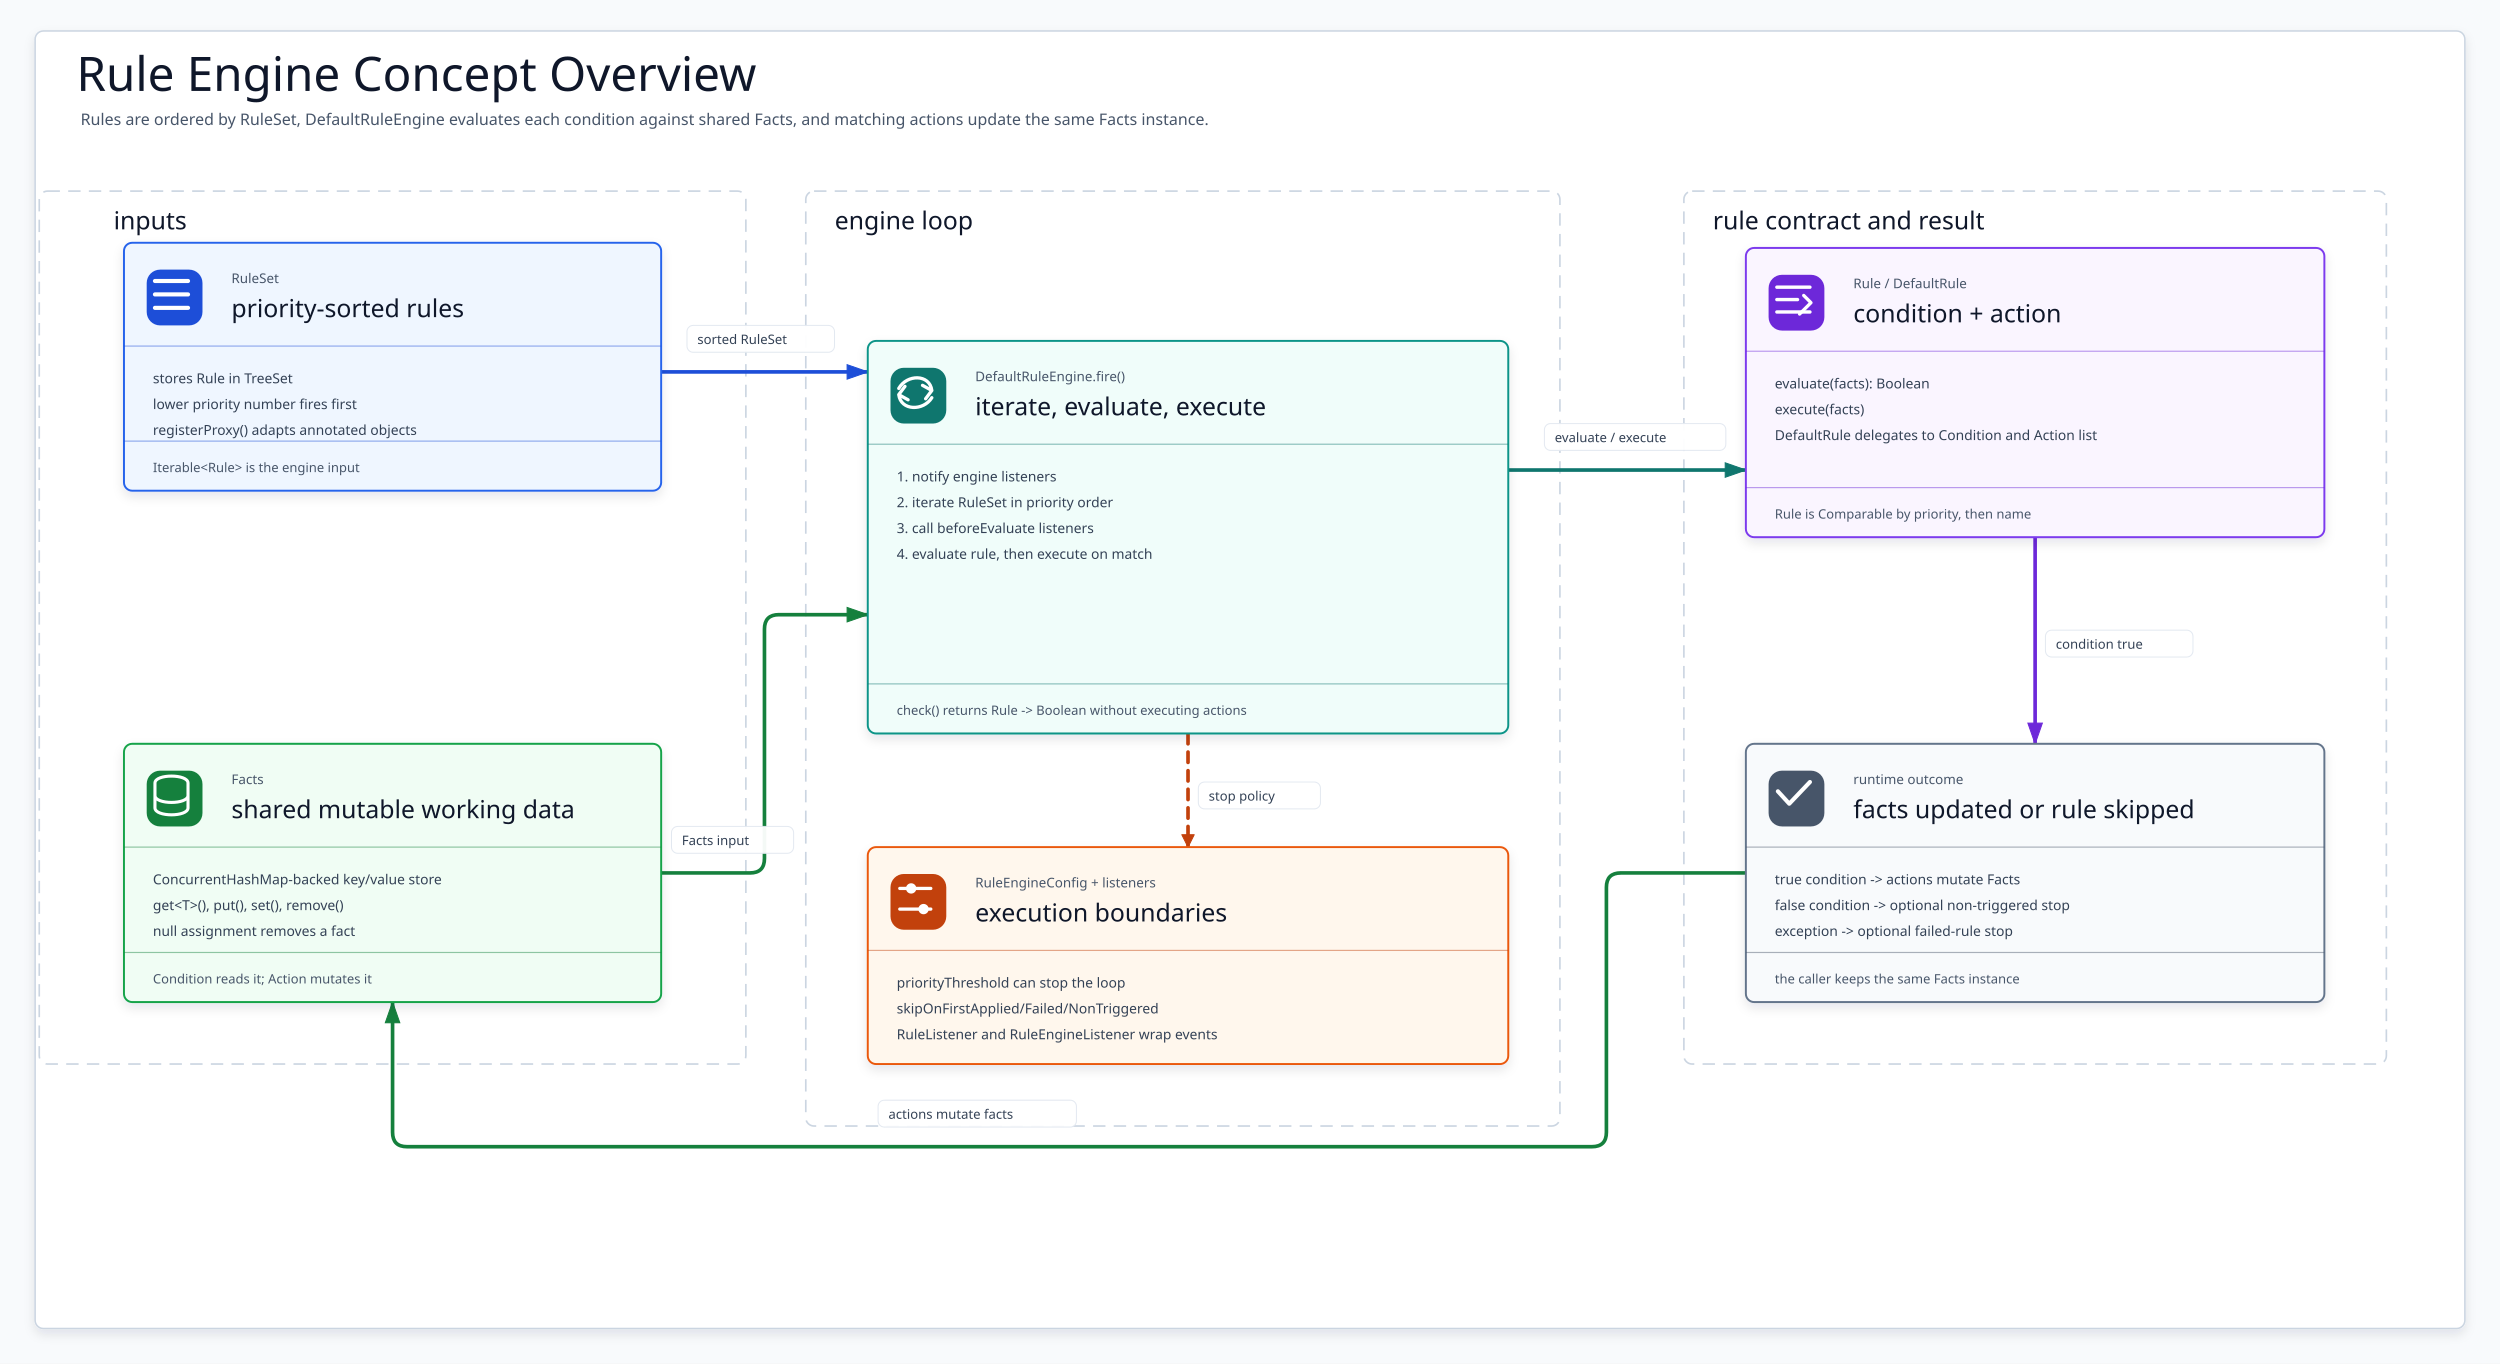
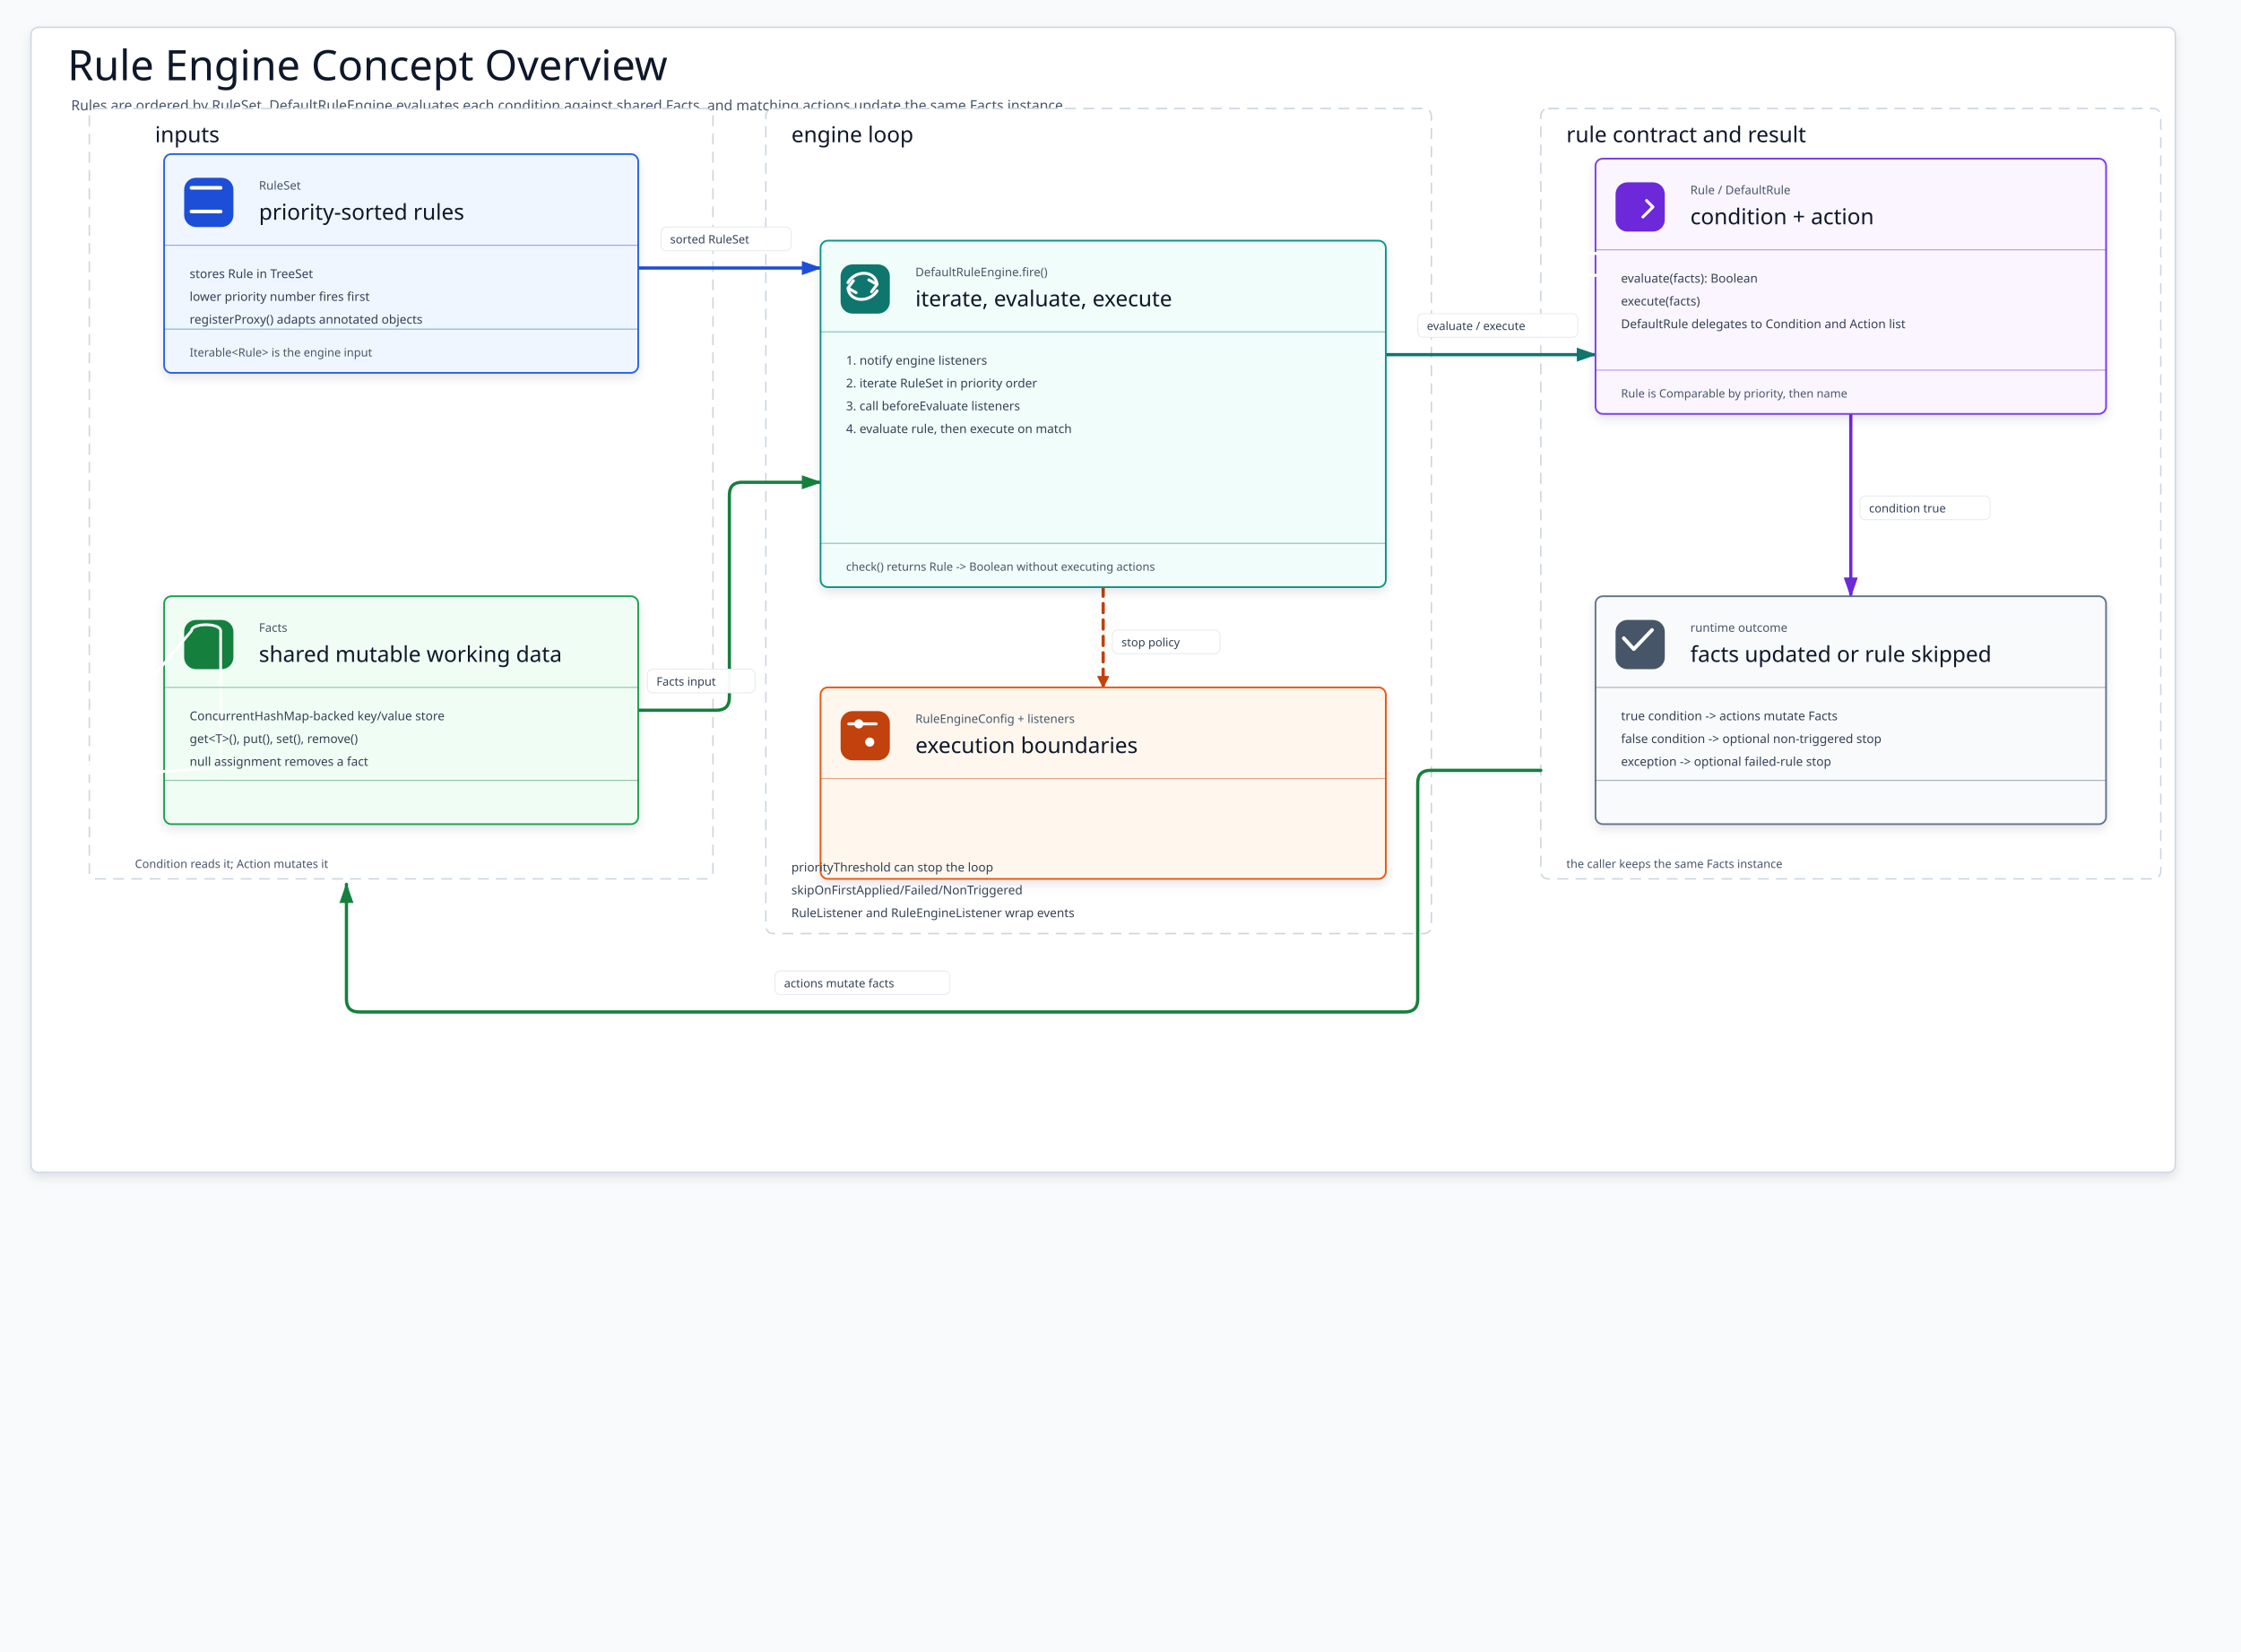
- <svg xmlns="http://www.w3.org/2000/svg" width="2420" height="1320" viewBox="0 0 2420 1320" role="img" aria-label="rule engine concept overview">
+ <svg xmlns="http://www.w3.org/2000/svg" data-intent="Explain the module behavior, public API relationships, and runtime decisions represented by this source-backed diagram for maintainers and users." data-evidence="utils/rule-engine/README.md; utils/rule-engine/src/main" data-source-read="utils/rule-engine/README.md; utils/rule-engine/src/main" width="2458" height="1812" viewBox="0 0 2458 1812" role="img" aria-label="rule engine concept overview">
  <defs>
    <filter id="softShadow" x="-8%" y="-10%" width="116%" height="124%">
      <feDropShadow dx="0" dy="5" stdDeviation="5" flood-color="#0F172A" flood-opacity="0.10" />
    </filter>
    <marker id="arrow-rules" markerWidth="24" markerHeight="18" refX="22" refY="9" orient="auto" markerUnits="userSpaceOnUse">
      <path d="M2 2 L22 9 L2 16 Z" fill="#1D4ED8" stroke="#1D4ED8" stroke-width="1" stroke-dasharray="none" style="stroke-dasharray:none" />
    </marker>
    <marker id="arrow-engine" markerWidth="24" markerHeight="18" refX="22" refY="9" orient="auto" markerUnits="userSpaceOnUse">
      <path d="M2 2 L22 9 L2 16 Z" fill="#0F766E" stroke="#0F766E" stroke-width="1" stroke-dasharray="none" style="stroke-dasharray:none" />
    </marker>
    <marker id="arrow-facts" markerWidth="24" markerHeight="18" refX="22" refY="9" orient="auto" markerUnits="userSpaceOnUse">
      <path d="M2 2 L22 9 L2 16 Z" fill="#15803D" stroke="#15803D" stroke-width="1" stroke-dasharray="none" style="stroke-dasharray:none" />
    </marker>
    <marker id="arrow-rule" markerWidth="24" markerHeight="18" refX="22" refY="9" orient="auto" markerUnits="userSpaceOnUse">
      <path d="M2 2 L22 9 L2 16 Z" fill="#6D28D9" stroke="#6D28D9" stroke-width="1" stroke-dasharray="none" style="stroke-dasharray:none" />
    </marker>
    <marker id="arrow-policy" markerWidth="24" markerHeight="18" refX="22" refY="9" orient="auto" markerUnits="userSpaceOnUse">
      <path d="M2 2 L22 9 L2 16 Z" fill="#C2410C" stroke="#C2410C" stroke-width="1" stroke-dasharray="none" style="stroke-dasharray:none" />
    </marker>
    <marker id="arrow-output" markerWidth="24" markerHeight="18" refX="22" refY="9" orient="auto" markerUnits="userSpaceOnUse">
      <path d="M2 2 L22 9 L2 16 Z" fill="#475569" stroke="#475569" stroke-width="1" stroke-dasharray="none" style="stroke-dasharray:none" />
    </marker>
    <style>
    svg{font-family:"Architects Daughter","Comic Mono","Comic Sans MS",ui-sans-serif,system-ui,sans-serif}
    .canvas{fill:#F8FAFC}.frame{fill:#FFFFFF;stroke:#CBD5E1;stroke-width:1.5;filter:url(#softShadow)}
    .title{font-family:"Architects Daughter";font-size:46px;fill:#0F172A}.subtitle{font-family:"Comic Mono";font-size:15.5px;fill:#475569}
    .lane{fill:#FFFFFF;stroke:#CBD5E1;stroke-width:1.6;stroke-dasharray:12 8}.laneTitle{font-family:"Architects Daughter";font-size:24px;fill:#0F172A}
    .card{stroke-width:1.9;filter:url(#softShadow)}.kicker{font-family:"Comic Mono";font-size:13px;fill:#475569}
    .cardTitle{font-family:"Architects Daughter";font-size:24px;fill:#0F172A}.body{font-family:"Comic Mono";font-size:13.4px;fill:#334155}
    .foot{font-family:"Comic Mono";font-size:12.6px;fill:#475569}.divider{stroke-width:1.15;opacity:.45}
    .edge{fill:none;stroke-width:3.55;stroke-linecap:round;stroke-linejoin:round}.dashed{stroke-dasharray:10 8}
    .edgeLabelBg{fill:#FFFFFF;stroke:#E2E8F0;stroke-width:1;opacity:.95}.edgeLabel{font-family:"Comic Mono";font-size:12.7px;fill:#334155}
  </style>
  </defs>
-   <rect class="canvas" width="2420" height="1320" />
+   <rect class="canvas" width="2458" height="1812" />
  <rect class="frame" x="34" y="30" width="2352" height="1256" rx="8" />
  <text class="title" x="74" y="88">Rule Engine Concept Overview</text>
  <text class="subtitle" x="78" y="121">Rules are ordered by RuleSet, DefaultRuleEngine evaluates each condition against shared Facts, and matching actions update the same Facts instance.</text>
-   <rect class="lane" x="38" y="185" width="684" height="845" rx="8" fill="#DBEAFE" stroke="#93C5FD" fill-opacity="1" />
-   <text class="laneTitle" x="110" y="222">inputs</text>
-   <rect class="lane" x="780" y="185" width="730" height="905" rx="8" fill="#EDE9FE" stroke="#C4B5FD" fill-opacity="1" />
-   <text class="laneTitle" x="808" y="222">engine loop</text>
-   <rect class="lane" x="1630" y="185" width="680" height="845" rx="8" fill="#DCFCE7" stroke="#86EFAC" fill-opacity="1" />
-   <text class="laneTitle" x="1658" y="222">rule contract and result</text>
+   <rect class="lane" x="98" y="119" width="684" height="845" rx="8" fill="#DBEAFE" stroke="#93C5FD" fill-opacity="1" />
+   <text class="laneTitle" x="170" y="156">inputs</text>
+   <rect class="lane" x="840" y="119" width="730" height="905" rx="8" fill="#EDE9FE" stroke="#C4B5FD" fill-opacity="1" />
+   <text class="laneTitle" x="868" y="156">engine loop</text>
+   <rect class="lane" x="1690" y="119" width="680" height="845" rx="8" fill="#DCFCE7" stroke="#86EFAC" fill-opacity="1" />
+   <text class="laneTitle" x="1718" y="156">rule contract and result</text>
  <g id="edges">
    <g id="rules-to-engine">
-       <path class="edge " d="M640 360 L840 360" stroke="#1D4ED8" marker-end="url(#arrow-rules)" />
-       <rect class="edgeLabelBg" x="665" y="315" width="142.8" height="26" rx="6" />
-       <text class="edgeLabel" x="675" y="333">sorted RuleSet</text>
+       <path class="edge " d="M700 294 L900 294" stroke="#1D4ED8" marker-end="url(#arrow-rules)" />
+       <rect class="edgeLabelBg" x="725" y="249" width="142.8" height="26" rx="6" />
+       <text class="edgeLabel" x="735" y="267">sorted RuleSet</text>
    </g>
    <g id="facts-to-engine">
-       <path class="edge " d="M 640 845 L 726 845 Q 740 845 740 831 L 740 609 Q 740 595 754 595 L 840 595" stroke="#15803D" marker-end="url(#arrow-facts)" />
-       <rect class="edgeLabelBg" x="650" y="800" width="118.2" height="26" rx="6" />
-       <text class="edgeLabel" x="660" y="818">Facts input</text>
+       <path class="edge " d="M 700 779 L 786 779 Q 800 779 800 765 L 800 543 Q 800 529 814 529 L 900 529" stroke="#15803D" marker-end="url(#arrow-facts)" />
+       <rect class="edgeLabelBg" x="710" y="734" width="118.2" height="26" rx="6" />
+       <text class="edgeLabel" x="720" y="752">Facts input</text>
    </g>
    <g id="engine-to-rule">
-       <path class="edge " d="M1460 455 L1690 455" stroke="#0F766E" marker-end="url(#arrow-engine)" />
-       <rect class="edgeLabelBg" x="1495" y="410" width="175.6" height="26" rx="6" />
-       <text class="edgeLabel" x="1505" y="428">evaluate / execute</text>
+       <path class="edge " d="M1520 389 L1750 389" stroke="#0F766E" marker-end="url(#arrow-engine)" />
+       <rect class="edgeLabelBg" x="1555" y="344" width="175.6" height="26" rx="6" />
+       <text class="edgeLabel" x="1565" y="362">evaluate / execute</text>
    </g>
    <g id="engine-to-policy">
-       <path class="edge dashed" d="M1150 710 L1150 820" stroke="#C2410C" />
-       <polygon points="1144,808 1150,820 1156,808" fill="#C2410C" stroke="#C2410C" stroke-width="1" stroke-linejoin="round" stroke-dasharray="none" style="stroke-dasharray:none!important" data-direct-solid-head="true" />
-       <rect class="edgeLabelBg" x="1160" y="757" width="118.2" height="26" rx="6" />
-       <text class="edgeLabel" x="1170" y="775">stop policy</text>
+       <path class="edge dashed" d="M1210 644 L1210 754" stroke="#C2410C" />
+       <polygon points="1204,742 1210,754 1216,742" fill="#C2410C" stroke="#C2410C" stroke-width="1" stroke-linejoin="round" stroke-dasharray="none" style="stroke-dasharray:none!important" data-direct-solid-head="true" />
+       <rect class="edgeLabelBg" x="1220" y="691" width="118.2" height="26" rx="6" />
+       <text class="edgeLabel" x="1230" y="709">stop policy</text>
    </g>
    <g id="rule-to-outcome">
-       <path class="edge " d="M1970 520 L1970 720" stroke="#6D28D9" marker-end="url(#arrow-rule)" />
-       <rect class="edgeLabelBg" x="1980" y="610" width="142.8" height="26" rx="6" />
-       <text class="edgeLabel" x="1990" y="628">condition true</text>
+       <path class="edge " d="M2030 454 L2030 654" stroke="#6D28D9" marker-end="url(#arrow-rule)" />
+       <rect class="edgeLabelBg" x="2040" y="544" width="142.8" height="26" rx="6" />
+       <text class="edgeLabel" x="2050" y="562">condition true</text>
    </g>
    <g id="outcome-to-facts">
      <path class="edge " d="M 1690 845 L 1569 845 Q 1555 845 1555 859 L 1555 1096 Q 1555 1110 1541 1110 L 394 1110 Q 380 1110 380 1096 L 380 970" stroke="#15803D" marker-end="url(#arrow-facts)" />
      <rect class="edgeLabelBg" x="850" y="1065" width="192" height="26" rx="6" />
      <text class="edgeLabel" x="860" y="1083">actions mutate facts</text>
    </g>
  </g>
  <g id="cards">
    <g id="ruleSet">
-       <rect class="card" x="120" y="235" width="520" height="240" rx="8" fill="#EFF6FF" stroke="#2563EB" />
-       <rect x="142" y="261" width="54" height="54" rx="13" fill="#1D4ED8" />
-       <path d="M150 272 H182 M150 285 H182 M150 298 H182" stroke="#fff" stroke-width="4" stroke-linecap="round" />
-       <text class="kicker" x="224" y="274">RuleSet</text>
-       <text class="cardTitle" x="224" y="307">priority-sorted rules</text>
-       <path class="divider" d="M120 335H640" stroke="#1D4ED8" />
-       <text class="body" x="148" y="371">stores Rule in TreeSet</text>
-       <text class="body" x="148" y="396">lower priority number fires first</text>
-       <text class="body" x="148" y="421">registerProxy() adapts annotated objects</text>
-       <path class="divider" d="M120 427H640" stroke="#1D4ED8" />
-       <text class="foot" x="148" y="457">Iterable&lt;Rule&gt; is the engine input</text>
+       <rect class="card" x="180" y="169" width="520" height="240" rx="8" fill="#EFF6FF" stroke="#2563EB" />
+       <rect x="202" y="195" width="54" height="54" rx="13" fill="#1D4ED8" />
+       <path d="M210 206 H242 M84 345 H116 M210 232 H242" stroke="#fff" stroke-width="4" stroke-linecap="round" />
+       <text class="kicker" x="284" y="208">RuleSet</text>
+       <text class="cardTitle" x="284" y="241">priority-sorted rules</text>
+       <path class="divider" d="M180 269H700" stroke="#1D4ED8" />
+       <text class="body" x="208" y="305">stores Rule in TreeSet</text>
+       <text class="body" x="208" y="330">lower priority number fires first</text>
+       <text class="body" x="208" y="355">registerProxy() adapts annotated objects</text>
+       <path class="divider" d="M180 361H700" stroke="#1D4ED8" />
+       <text class="foot" x="208" y="391">Iterable&lt;Rule&gt; is the engine input</text>
    </g>
    <g id="facts">
-       <rect class="card" x="120" y="720" width="520" height="250" rx="8" fill="#F0FDF4" stroke="#16A34A" />
-       <rect x="142" y="746" width="54" height="54" rx="13" fill="#15803D" />
-       <path d="M150 758 C150 749, 182 749, 182 758 V782 C182 791, 150 791, 150 782 Z M150 770 C150 779, 182 779, 182 770" fill="none" stroke="#fff" stroke-width="3" />
-       <text class="kicker" x="224" y="759">Facts</text>
-       <text class="cardTitle" x="224" y="792">shared mutable working data</text>
-       <path class="divider" d="M120 820H640" stroke="#15803D" />
-       <text class="body" x="148" y="856">ConcurrentHashMap-backed key/value store</text>
-       <text class="body" x="148" y="881">get&lt;T&gt;(), put(), set(), remove()</text>
-       <text class="body" x="148" y="906">null assignment removes a fact</text>
-       <path class="divider" d="M120 922H640" stroke="#15803D" />
+       <rect class="card" x="180" y="654" width="520" height="250" rx="8" fill="#F0FDF4" stroke="#16A34A" />
+       <rect x="202" y="680" width="54" height="54" rx="13" fill="#15803D" />
+       <path d="M210 692 C210 683, 242 683, 242 692 V842 C116 851, 84 851, 84 842 Z M84 830 C84 839, 116 839, 116 830" fill="none" stroke="#fff" stroke-width="3" />
+       <text class="kicker" x="284" y="693">Facts</text>
+       <text class="cardTitle" x="284" y="726">shared mutable working data</text>
+       <path class="divider" d="M180 754H700" stroke="#15803D" />
+       <text class="body" x="208" y="790">ConcurrentHashMap-backed key/value store</text>
+       <text class="body" x="208" y="815">get&lt;T&gt;(), put(), set(), remove()</text>
+       <text class="body" x="208" y="840">null assignment removes a fact</text>
+       <path class="divider" d="M180 856H700" stroke="#15803D" />
      <text class="foot" x="148" y="952">Condition reads it; Action mutates it</text>
    </g>
    <g id="engine">
-       <rect class="card" x="840" y="330" width="620" height="380" rx="8" fill="#F0FDFA" stroke="#0D9488" />
-       <rect x="862" y="356" width="54" height="54" rx="13" fill="#0F766E" />
-       <path d="M870 376 C878 362, 900 362, 902 378 M902 378 L893 373 M902 378 L896 386 M902 385 C894 398, 872 398, 870 382 M870 382 L879 387 M870 382 L876 374" fill="none" stroke="#fff" stroke-width="3.2" stroke-linecap="round" stroke-linejoin="round" />
-       <text class="kicker" x="944" y="369">DefaultRuleEngine.fire()</text>
-       <text class="cardTitle" x="944" y="402">iterate, evaluate, execute</text>
-       <path class="divider" d="M840 430H1460" stroke="#0F766E" />
-       <text class="body" x="868" y="466">1. notify engine listeners</text>
-       <text class="body" x="868" y="491">2. iterate RuleSet in priority order</text>
-       <text class="body" x="868" y="516">3. call beforeEvaluate listeners</text>
-       <text class="body" x="868" y="541">4. evaluate rule, then execute on match</text>
-       <path class="divider" d="M840 662H1460" stroke="#0F766E" />
-       <text class="foot" x="868" y="692">check() returns Rule -&gt; Boolean without executing actions</text>
+       <rect class="card" x="900" y="264" width="620" height="380" rx="8" fill="#F0FDFA" stroke="#0D9488" />
+       <rect x="922" y="290" width="54" height="54" rx="13" fill="#0F766E" />
+       <path d="M930 310 C938 296, 960 296, 962 312 M962 312 L953 307 M962 312 L956 320 M962 319 C954 332, 932 332, 930 316 M930 316 L939 321 M930 316 L936 308" fill="none" stroke="#fff" stroke-width="3.2" stroke-linecap="round" stroke-linejoin="round" />
+       <text class="kicker" x="1004" y="303">DefaultRuleEngine.fire()</text>
+       <text class="cardTitle" x="1004" y="336">iterate, evaluate, execute</text>
+       <path class="divider" d="M900 364H1520" stroke="#0F766E" />
+       <text class="body" x="928" y="400">1. notify engine listeners</text>
+       <text class="body" x="928" y="425">2. iterate RuleSet in priority order</text>
+       <text class="body" x="928" y="450">3. call beforeEvaluate listeners</text>
+       <text class="body" x="928" y="475">4. evaluate rule, then execute on match</text>
+       <path class="divider" d="M900 596H1520" stroke="#0F766E" />
+       <text class="foot" x="928" y="626">check() returns Rule -&gt; Boolean without executing actions</text>
    </g>
    <g id="rule">
-       <rect class="card" x="1690" y="240" width="560" height="280" rx="8" fill="#FAF5FF" stroke="#7C3AED" />
-       <rect x="1712" y="266" width="54" height="54" rx="13" fill="#6D28D9" />
+       <rect class="card" x="1750" y="174" width="560" height="280" rx="8" fill="#FAF5FF" stroke="#7C3AED" />
+       <rect x="1772" y="200" width="54" height="54" rx="13" fill="#6D28D9" />
      <path d="M1720 278 H1752 M1720 290 H1740 M1720 302 H1752" stroke="#fff" stroke-width="3.3" stroke-linecap="round" />
-       <path d="M1746 286 L1753 293 L1742 304" fill="none" stroke="#fff" stroke-width="3.2" stroke-linecap="round" stroke-linejoin="round" />
-       <text class="kicker" x="1794" y="279">Rule / DefaultRule</text>
-       <text class="cardTitle" x="1794" y="312">condition + action</text>
-       <path class="divider" d="M1690 340H2250" stroke="#6D28D9" />
-       <text class="body" x="1718" y="376">evaluate(facts): Boolean</text>
-       <text class="body" x="1718" y="401">execute(facts)</text>
-       <text class="body" x="1718" y="426">DefaultRule delegates to Condition and Action list</text>
-       <path class="divider" d="M1690 472H2250" stroke="#6D28D9" />
-       <text class="foot" x="1718" y="502">Rule is Comparable by priority, then name</text>
+       <path d="M1806 220 L1813 227 L1802 238" fill="none" stroke="#fff" stroke-width="3.2" stroke-linecap="round" stroke-linejoin="round" />
+       <text class="kicker" x="1854" y="213">Rule / DefaultRule</text>
+       <text class="cardTitle" x="1854" y="246">condition + action</text>
+       <path class="divider" d="M1750 274H2310" stroke="#6D28D9" />
+       <text class="body" x="1778" y="310">evaluate(facts): Boolean</text>
+       <text class="body" x="1778" y="335">execute(facts)</text>
+       <text class="body" x="1778" y="360">DefaultRule delegates to Condition and Action list</text>
+       <path class="divider" d="M1750 406H2310" stroke="#6D28D9" />
+       <text class="foot" x="1778" y="436">Rule is Comparable by priority, then name</text>
    </g>
    <g id="policy">
-       <rect class="card" x="840" y="820" width="620" height="210" rx="8" fill="#FFF7ED" stroke="#EA580C" />
-       <rect x="862" y="846" width="54" height="54" rx="13" fill="#C2410C" />
-       <path d="M871 860 H901 M871 880 H901" stroke="#fff" stroke-width="3.2" stroke-linecap="round" />
-       <circle cx="882" cy="860" r="5" fill="#fff" />
-       <circle cx="894" cy="880" r="5" fill="#fff" />
-       <text class="kicker" x="944" y="859">RuleEngineConfig + listeners</text>
-       <text class="cardTitle" x="944" y="892">execution boundaries</text>
-       <path class="divider" d="M840 920H1460" stroke="#C2410C" />
+       <rect class="card" x="900" y="754" width="620" height="210" rx="8" fill="#FFF7ED" stroke="#EA580C" />
+       <rect x="922" y="780" width="54" height="54" rx="13" fill="#C2410C" />
+       <path d="M931 794 H961 M805 940 H835" stroke="#fff" stroke-width="3.2" stroke-linecap="round" />
+       <circle cx="942" cy="794" r="5" fill="#fff" />
+       <circle cx="954" cy="814" r="5" fill="#fff" />
+       <text class="kicker" x="1004" y="793">RuleEngineConfig + listeners</text>
+       <text class="cardTitle" x="1004" y="826">execution boundaries</text>
+       <path class="divider" d="M900 854H1520" stroke="#C2410C" />
      <text class="body" x="868" y="956">priorityThreshold can stop the loop</text>
      <text class="body" x="868" y="981">skipOnFirstApplied/Failed/NonTriggered</text>
      <text class="body" x="868" y="1006">RuleListener and RuleEngineListener wrap events</text>
    </g>
    <g id="outcome">
-       <rect class="card" x="1690" y="720" width="560" height="250" rx="8" fill="#F8FAFC" stroke="#64748B" />
-       <rect x="1712" y="746" width="54" height="54" rx="13" fill="#475569" />
-       <path d="M1721 766 L1732 778 L1752 757" fill="none" stroke="#fff" stroke-width="4" stroke-linecap="round" stroke-linejoin="round" />
-       <text class="kicker" x="1794" y="759">runtime outcome</text>
-       <text class="cardTitle" x="1794" y="792">facts updated or rule skipped</text>
-       <path class="divider" d="M1690 820H2250" stroke="#475569" />
-       <text class="body" x="1718" y="856">true condition -&gt; actions mutate Facts</text>
-       <text class="body" x="1718" y="881">false condition -&gt; optional non-triggered stop</text>
-       <text class="body" x="1718" y="906">exception -&gt; optional failed-rule stop</text>
-       <path class="divider" d="M1690 922H2250" stroke="#475569" />
+       <rect class="card" x="1750" y="654" width="560" height="250" rx="8" fill="#F8FAFC" stroke="#64748B" />
+       <rect x="1772" y="680" width="54" height="54" rx="13" fill="#475569" />
+       <path d="M1781 700 L1792 712 L1812 691" fill="none" stroke="#fff" stroke-width="4" stroke-linecap="round" stroke-linejoin="round" />
+       <text class="kicker" x="1854" y="693">runtime outcome</text>
+       <text class="cardTitle" x="1854" y="726">facts updated or rule skipped</text>
+       <path class="divider" d="M1750 754H2310" stroke="#475569" />
+       <text class="body" x="1778" y="790">true condition -&gt; actions mutate Facts</text>
+       <text class="body" x="1778" y="815">false condition -&gt; optional non-triggered stop</text>
+       <text class="body" x="1778" y="840">exception -&gt; optional failed-rule stop</text>
+       <path class="divider" d="M1750 856H2310" stroke="#475569" />
      <text class="foot" x="1718" y="952">the caller keeps the same Facts instance</text>
    </g>
  </g>
</svg>
